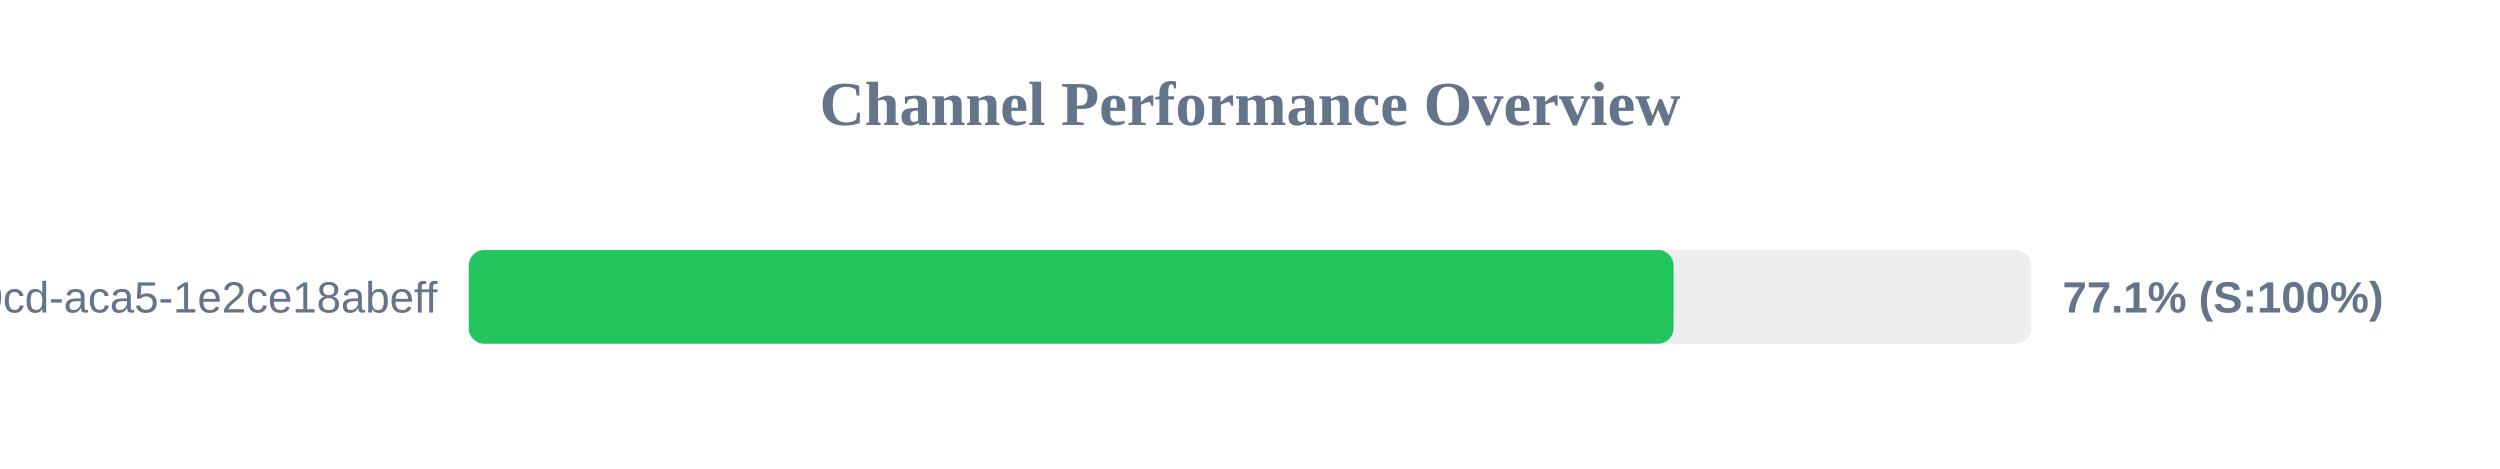
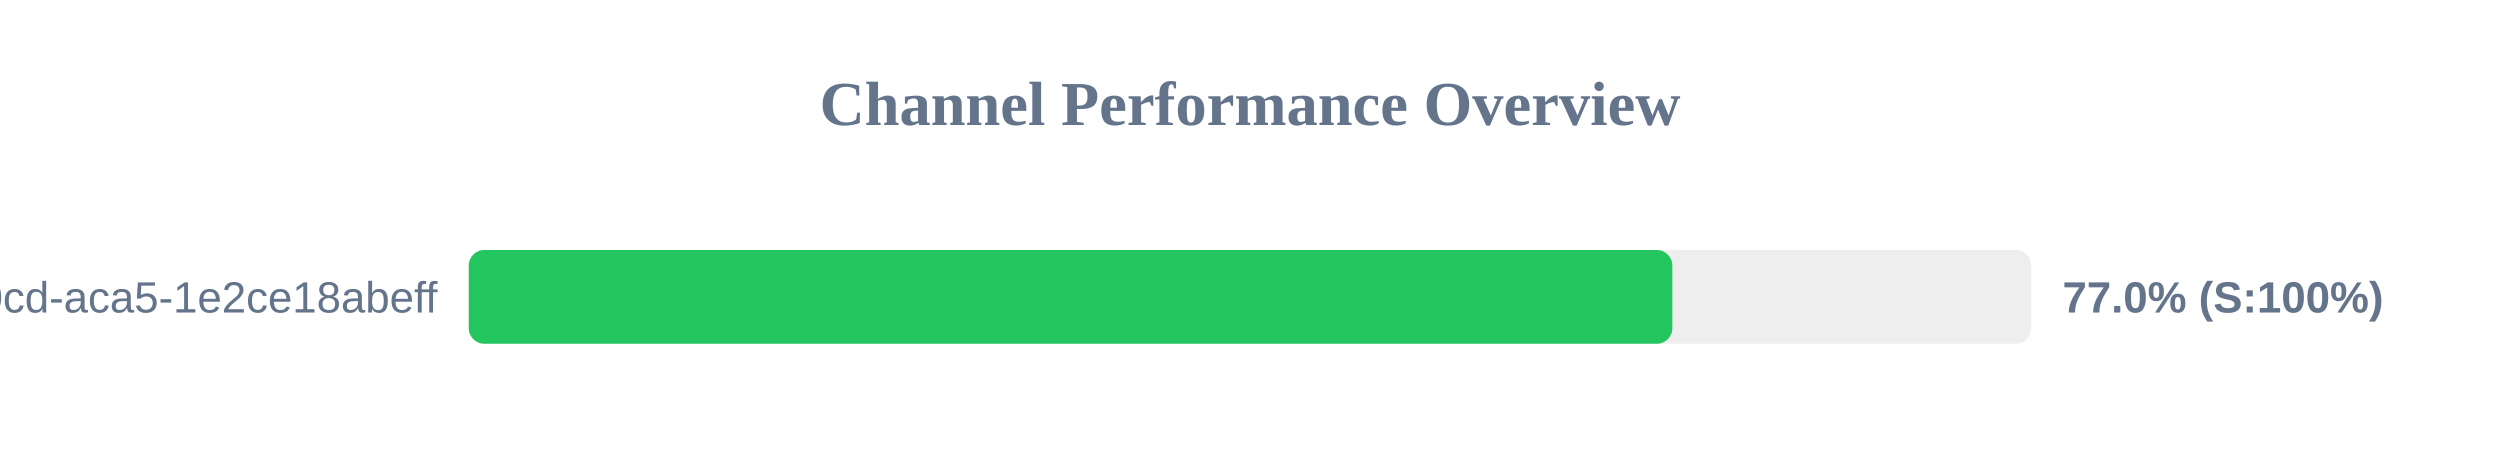
<svg xmlns="http://www.w3.org/2000/svg" width="800" height="150" version="1.1">
  <style>
        .row { font: 14px Arial; fill: #64748b; }
        .score { font: bold 14px Arial; fill: #64748b; }
    </style>
  <text x="400" y="40" text-anchor="middle" font-size="20px" font-weight="bold" fill="#64748b">Channel Performance Overview</text>
  <rect x="150" y="80" width="500" height="30" fill="#eee" rx="5" />
-   <rect x="150" y="80" width="385.55" height="30" fill="#22c55e" rx="5" />
+   <rect x="150" y="80" width="385.15" height="30" fill="#22c55e" rx="5" />
  <text x="140" y="100" text-anchor="end" class="row">?uuid=ebbeef45-0fd8-40cd-aca5-1e2ce18abeff</text>
-   <text x="660" y="100" text-anchor="start" class="score">77.1% (S:100%)</text>
+   <text x="660" y="100" text-anchor="start" class="score">77.0% (S:100%)</text>
</svg>
